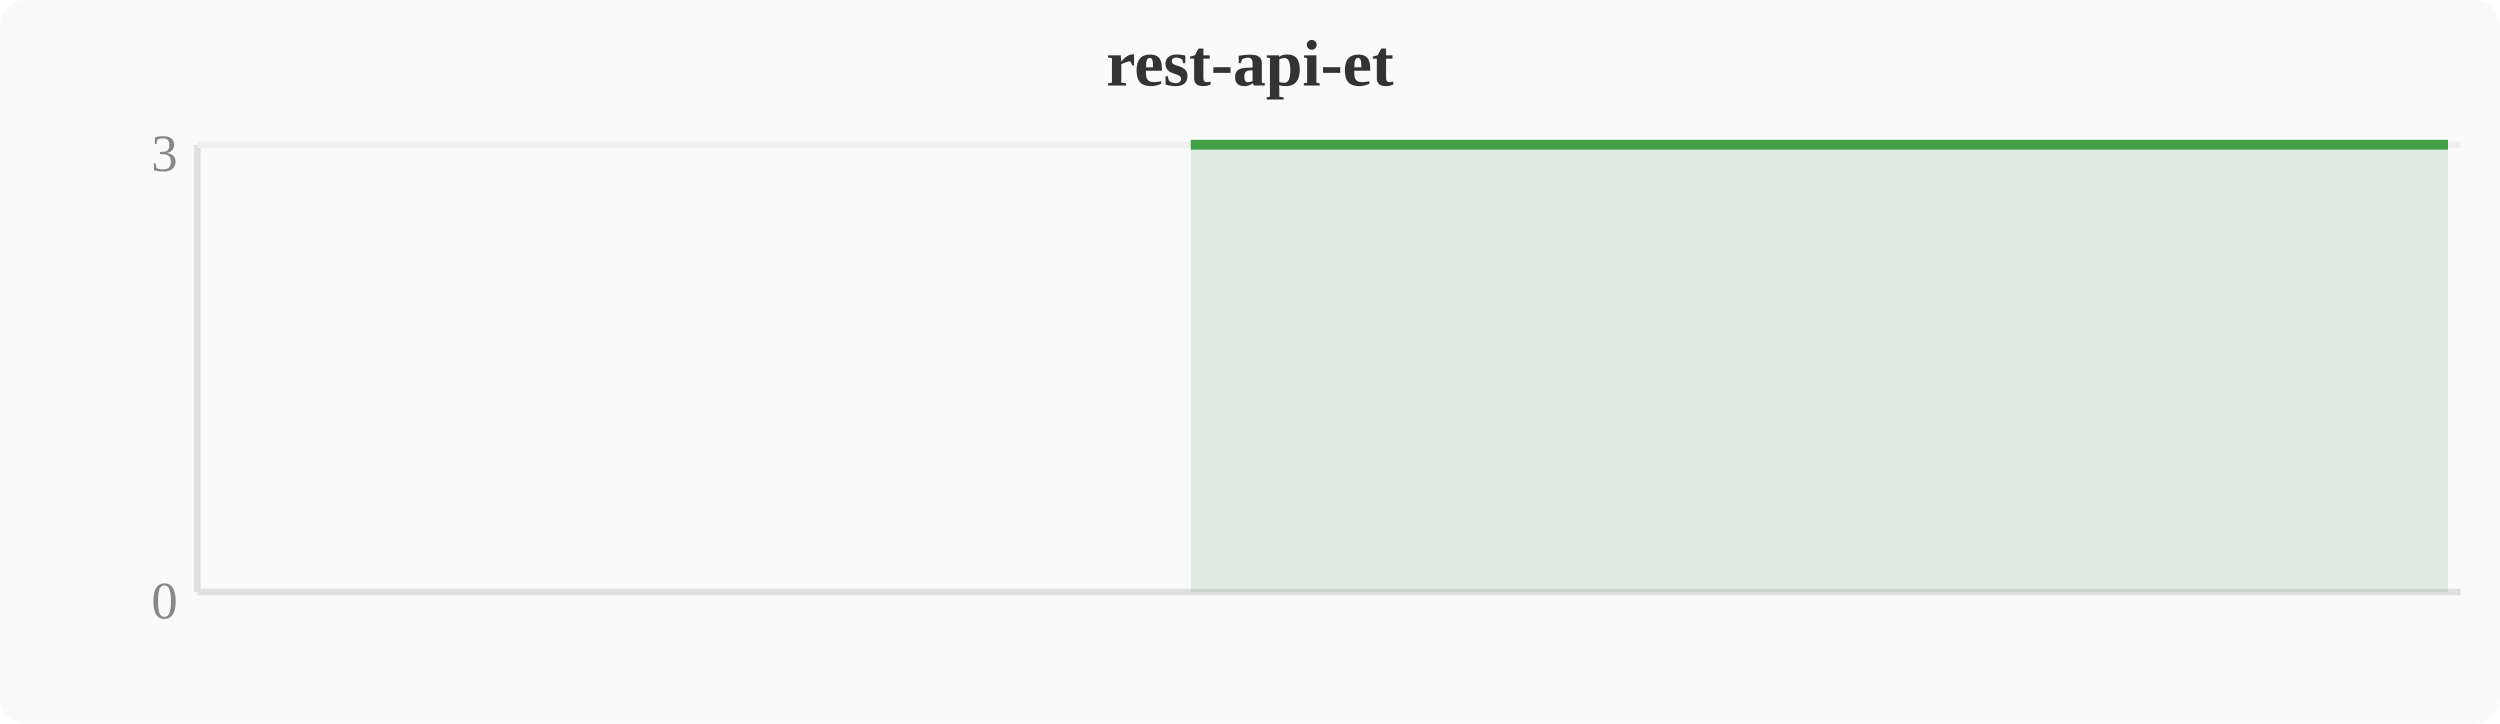
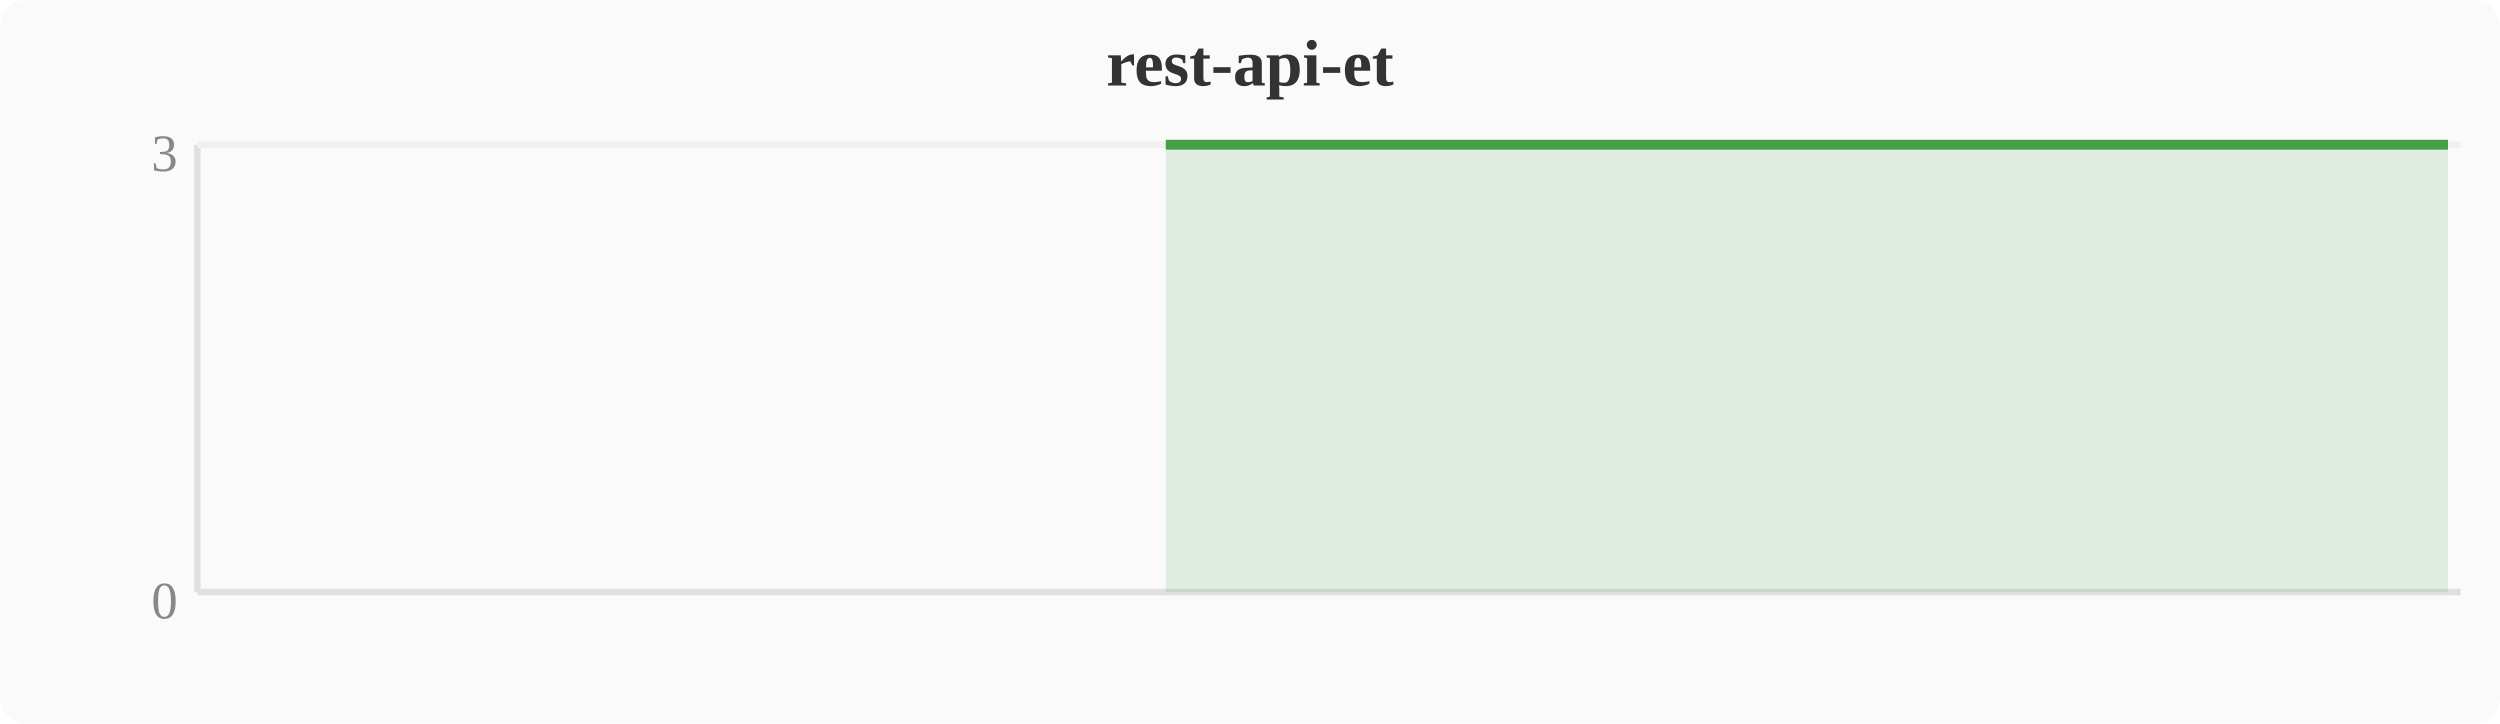
<svg xmlns="http://www.w3.org/2000/svg" width="380" height="110" viewBox="0 0 380 110">
  <rect width="380" height="110" fill="#fafafa" rx="4" />
  <text x="190" y="13" text-anchor="middle" font-size="10" font-weight="bold" fill="#333">rest-api-et</text>
  <line x1="30" y1="22" x2="30" y2="90" stroke="#e0e0e0" stroke-width="1" />
  <line x1="30" y1="90" x2="374" y2="90" stroke="#e0e0e0" stroke-width="1" />
  <line x1="30" y1="22" x2="374" y2="22" stroke="#f0f0f0" stroke-width="1" />
  <text x="27" y="94" text-anchor="end" font-size="8" fill="#888">0</text>
  <text x="27" y="26" text-anchor="end" font-size="8" fill="#888">3</text>
-   <polygon points="181.0,22.0 184.8,22.0 188.6,22.0 192.4,22.0 196.3,22.0 200.1,22.0 203.9,22.0 207.7,22.0 211.6,22.0 215.4,22.0 219.2,22.0 223.0,22.0 226.8,22.0 230.7,22.0 234.5,22.0 238.3,22.0 242.1,22.0 246.0,22.0 249.8,22.0 253.6,22.0 257.4,22.0 261.2,22.0 265.1,22.0 268.9,22.0 272.7,22.0 276.5,22.0 280.4,22.0 284.2,22.0 288.0,22.0 291.8,22.0 295.6,22.0 299.5,22.0 303.3,22.0 307.1,22.0 310.9,22.0 314.8,22.0 318.6,22.0 322.4,22.0 326.2,22.0 330.0,22.0 333.9,22.0 337.7,22.0 341.5,22.0 345.3,22.0 349.2,22.0 353.0,22.0 356.8,22.0 360.6,22.0 364.4,22.0 368.3,22.0 372.1,22.0 372.1,90 181.0,90" fill="#43a047" opacity="0.15" />
-   <polyline points="181.0,22.0 184.8,22.0 188.6,22.0 192.4,22.0 196.3,22.0 200.1,22.0 203.9,22.0 207.7,22.0 211.6,22.0 215.4,22.0 219.2,22.0 223.0,22.0 226.8,22.0 230.7,22.0 234.5,22.0 238.3,22.0 242.1,22.0 246.0,22.0 249.8,22.0 253.6,22.0 257.4,22.0 261.2,22.0 265.1,22.0 268.9,22.0 272.7,22.0 276.5,22.0 280.4,22.0 284.2,22.0 288.0,22.0 291.8,22.0 295.6,22.0 299.5,22.0 303.3,22.0 307.1,22.0 310.9,22.0 314.8,22.0 318.6,22.0 322.4,22.0 326.2,22.0 330.0,22.0 333.9,22.0 337.7,22.0 341.5,22.0 345.3,22.0 349.2,22.0 353.0,22.0 356.8,22.0 360.6,22.0 364.4,22.0 368.3,22.0 372.1,22.0" fill="none" stroke="#43a047" stroke-width="1.5" stroke-linejoin="round" />
+   <polygon points="177.2,22.0 181.0,22.0 184.8,22.0 188.6,22.0 192.4,22.0 196.3,22.0 200.1,22.0 203.9,22.0 207.7,22.0 211.6,22.0 215.4,22.0 219.2,22.0 223.0,22.0 226.8,22.0 230.7,22.0 234.5,22.0 238.3,22.0 242.1,22.0 246.0,22.0 249.8,22.0 253.6,22.0 257.4,22.0 261.2,22.0 265.1,22.0 268.9,22.0 272.7,22.0 276.5,22.0 280.4,22.0 284.2,22.0 288.0,22.0 291.8,22.0 295.6,22.0 299.5,22.0 303.3,22.0 307.1,22.0 310.9,22.0 314.8,22.0 318.6,22.0 322.4,22.0 326.2,22.0 330.0,22.0 333.9,22.0 337.7,22.0 341.5,22.0 345.3,22.0 349.2,22.0 353.0,22.0 356.8,22.0 360.6,22.0 364.4,22.0 368.3,22.0 372.1,22.0 372.1,90 177.2,90" fill="#43a047" opacity="0.15" />
+   <polyline points="177.2,22.0 181.0,22.0 184.8,22.0 188.6,22.0 192.4,22.0 196.3,22.0 200.1,22.0 203.9,22.0 207.7,22.0 211.6,22.0 215.4,22.0 219.2,22.0 223.0,22.0 226.8,22.0 230.7,22.0 234.5,22.0 238.3,22.0 242.1,22.0 246.0,22.0 249.8,22.0 253.6,22.0 257.4,22.0 261.2,22.0 265.1,22.0 268.9,22.0 272.7,22.0 276.5,22.0 280.4,22.0 284.2,22.0 288.0,22.0 291.8,22.0 295.6,22.0 299.5,22.0 303.3,22.0 307.1,22.0 310.9,22.0 314.8,22.0 318.6,22.0 322.4,22.0 326.2,22.0 330.0,22.0 333.9,22.0 337.7,22.0 341.5,22.0 345.3,22.0 349.2,22.0 353.0,22.0 356.8,22.0 360.6,22.0 364.4,22.0 368.3,22.0 372.1,22.0" fill="none" stroke="#43a047" stroke-width="1.5" stroke-linejoin="round" />
</svg>
